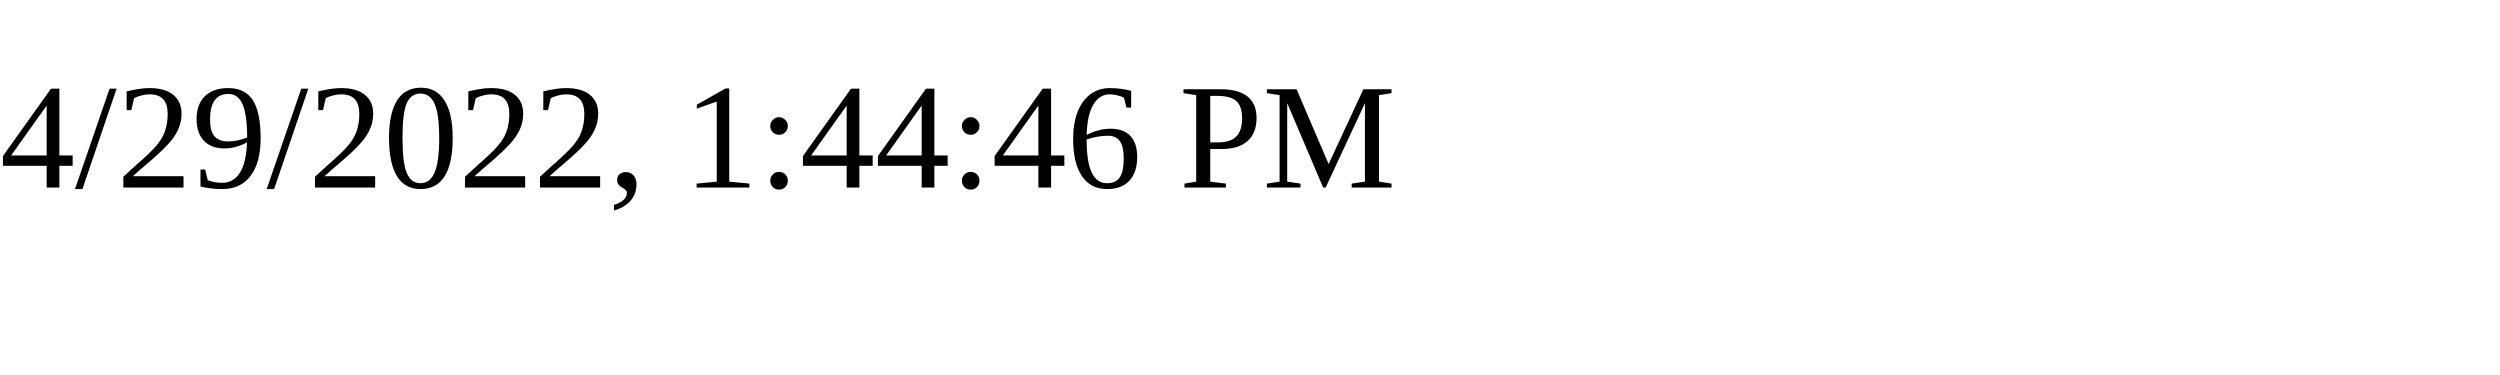
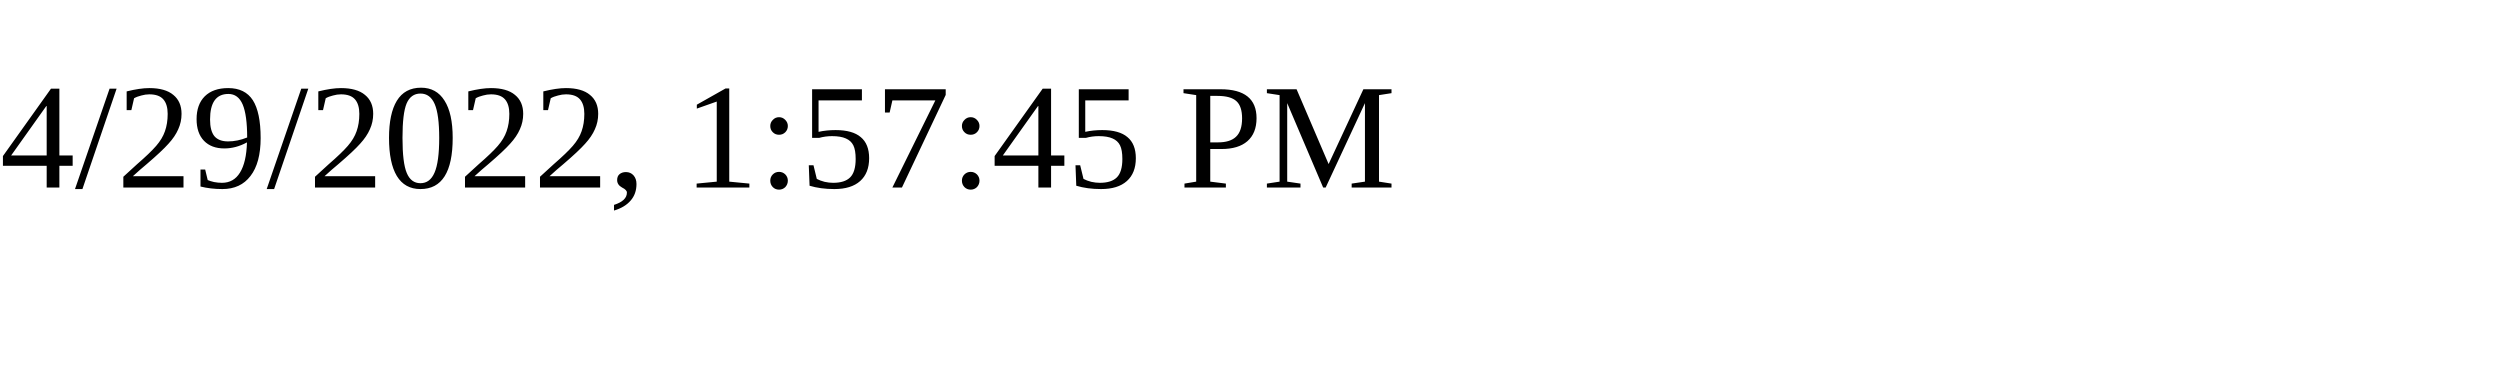
<svg xmlns="http://www.w3.org/2000/svg" height="30" width="200">
-   <text x="0" y="15">4/29/2022, 1:44:46 PM</text>
+   <text x="0" y="15">4/29/2022, 1:57:45 PM</text>
</svg>
